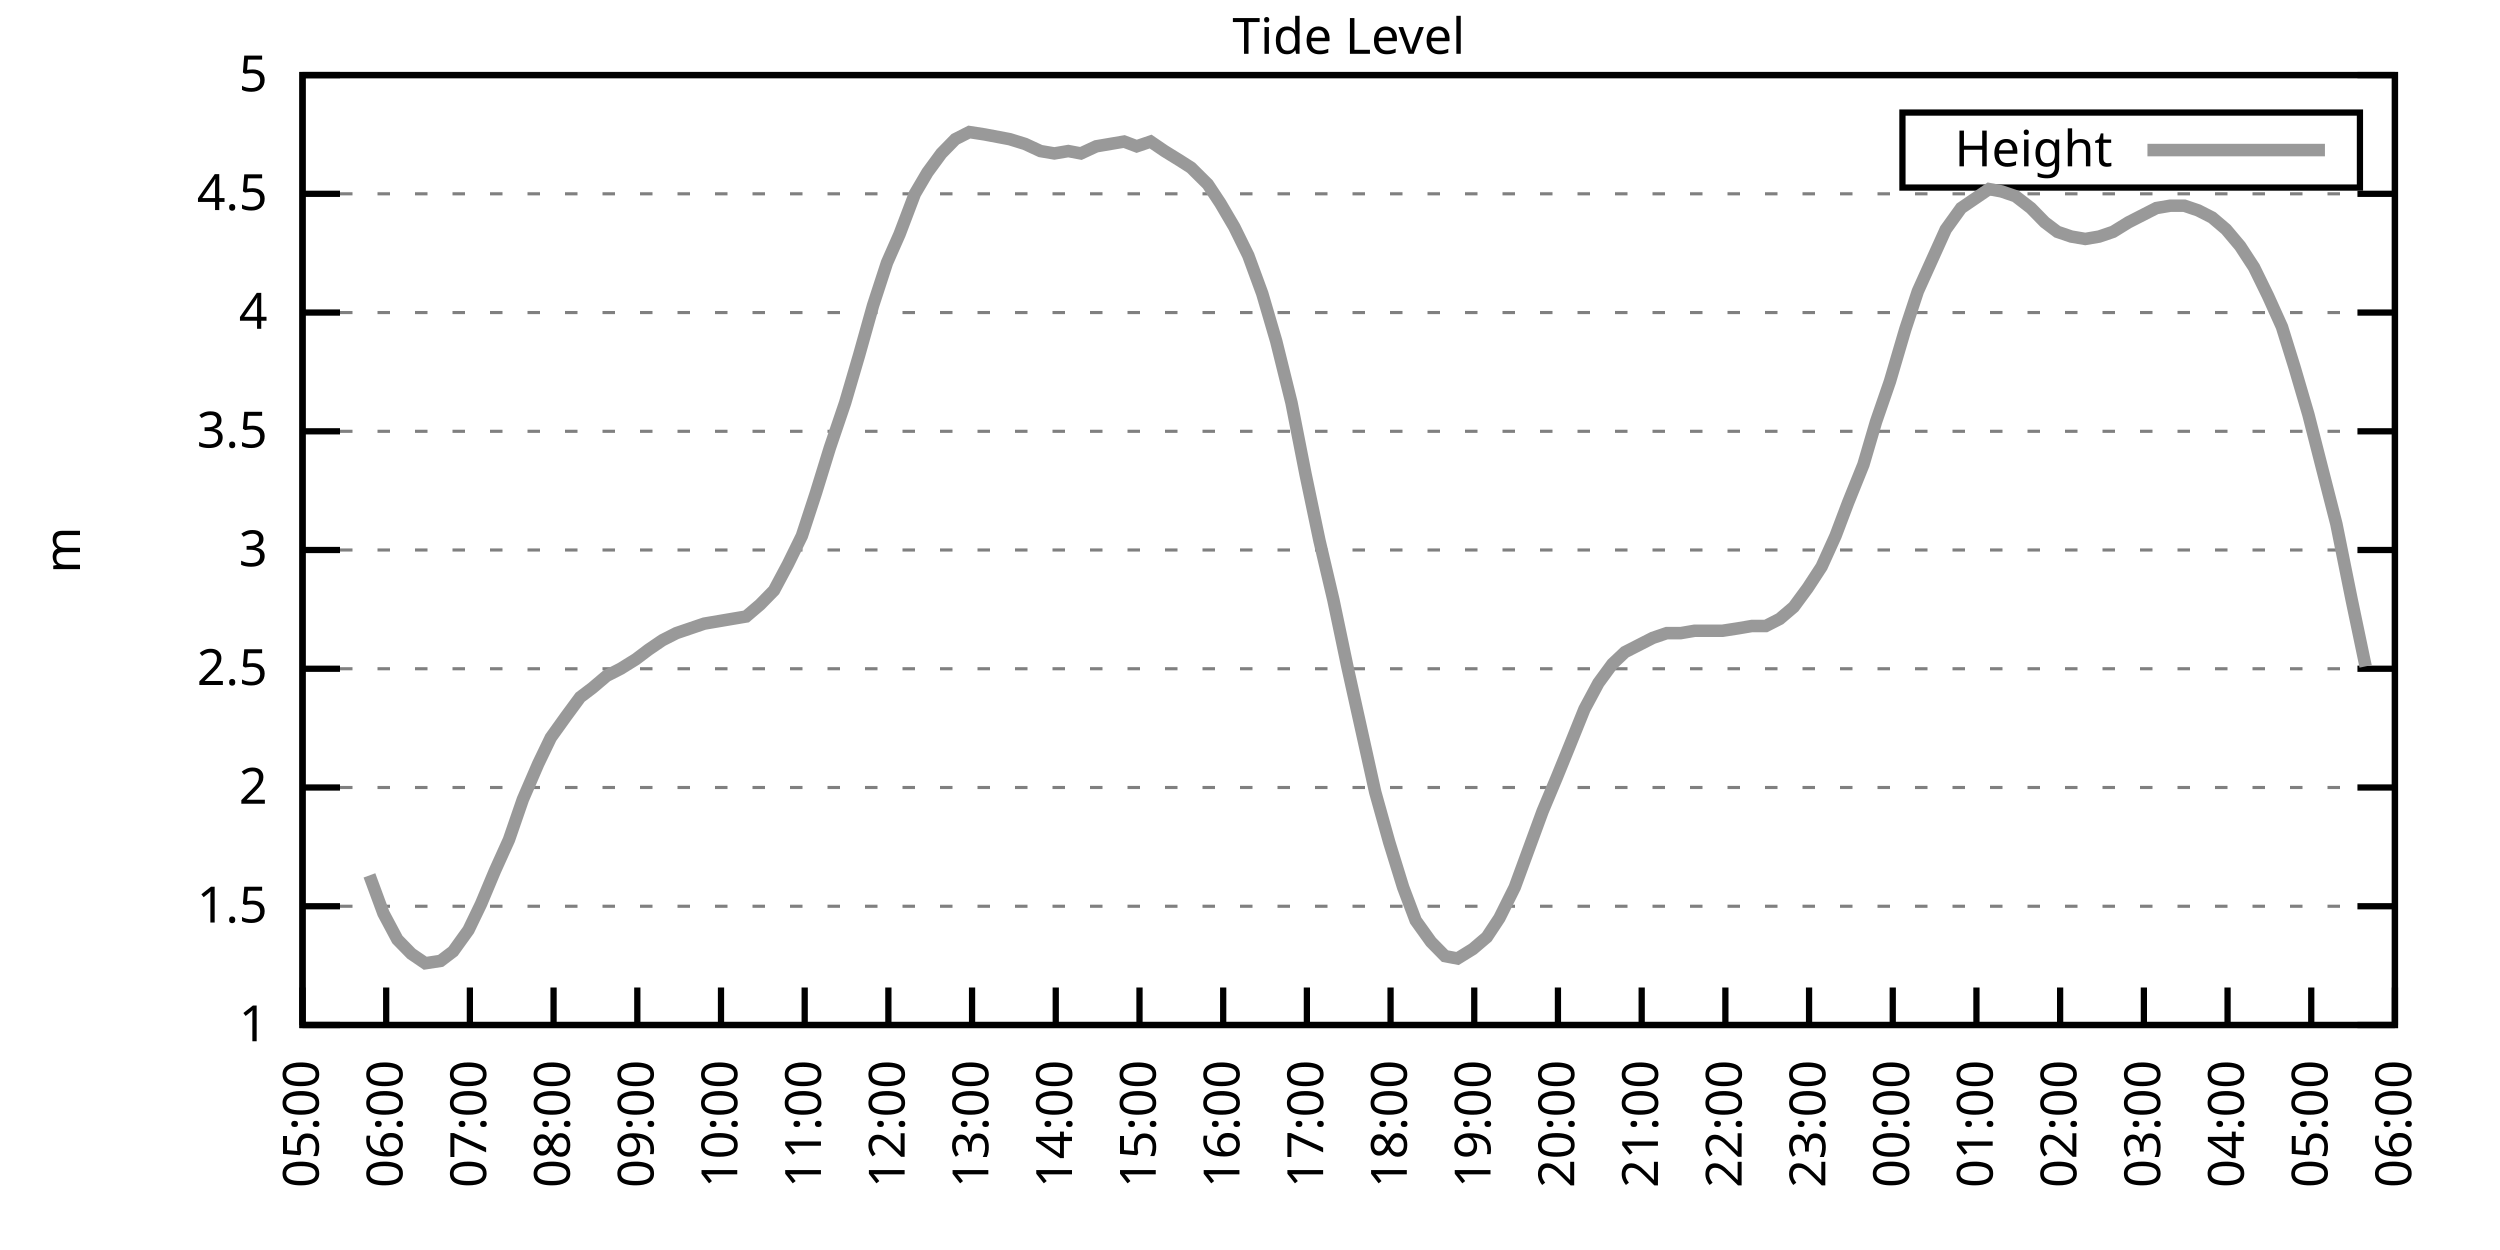
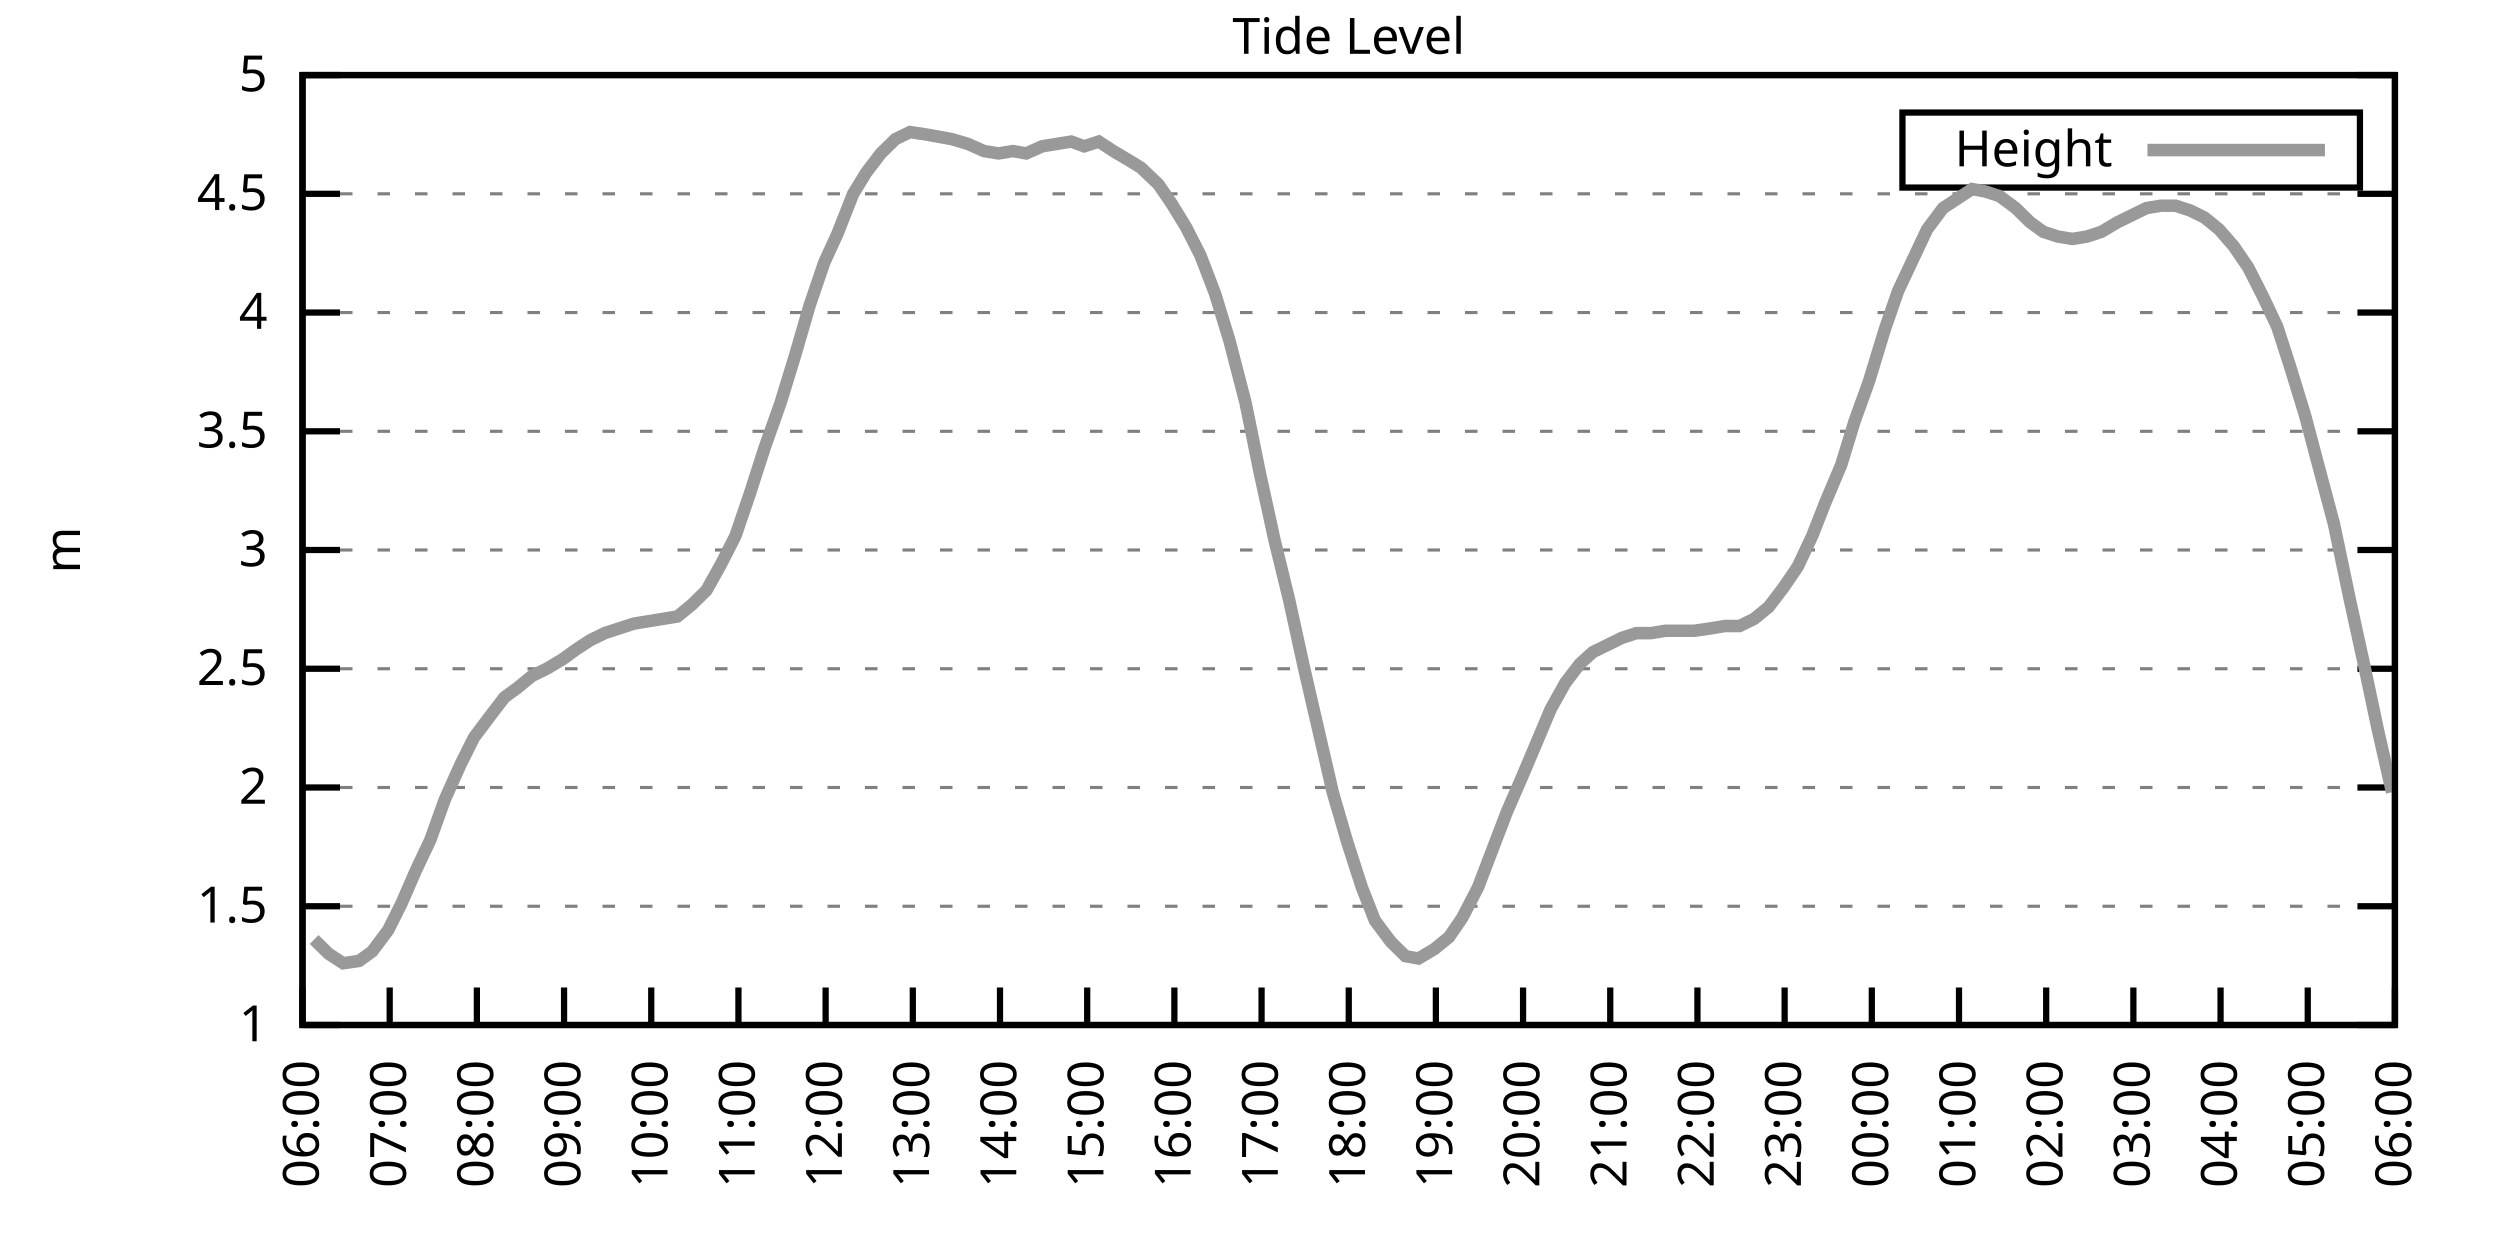
<svg xmlns="http://www.w3.org/2000/svg" xmlns:xlink="http://www.w3.org/1999/xlink" width="400" height="200" viewBox="0 0 400 200">
  <g id="gnuplot_canvas">
    <rect x="0" y="0" width="400" height="200" fill="none" />
    <defs>
      <circle id="gpDot" r="0.5" stroke-width="0.5" stroke="currentColor" />
      <path id="gpPt0" stroke-width="0.333" stroke="currentColor" d="M-1,0 h2 M0,-1 v2" />
      <path id="gpPt1" stroke-width="0.333" stroke="currentColor" d="M-1,-1 L1,1 M1,-1 L-1,1" />
      <path id="gpPt2" stroke-width="0.333" stroke="currentColor" d="M-1,0 L1,0 M0,-1 L0,1 M-1,-1 L1,1 M-1,1 L1,-1" />
      <rect id="gpPt3" stroke-width="0.333" stroke="currentColor" x="-1" y="-1" width="2" height="2" />
      <rect id="gpPt4" stroke-width="0.333" stroke="currentColor" fill="currentColor" x="-1" y="-1" width="2" height="2" />
      <circle id="gpPt5" stroke-width="0.333" stroke="currentColor" cx="0" cy="0" r="1" />
      <use xlink:href="#gpPt5" id="gpPt6" fill="currentColor" stroke="none" />
      <path id="gpPt7" stroke-width="0.333" stroke="currentColor" d="M0,-1.33 L-1.33,0.67 L1.33,0.67 z" />
      <use xlink:href="#gpPt7" id="gpPt8" fill="currentColor" stroke="none" />
      <use xlink:href="#gpPt7" id="gpPt9" stroke="currentColor" transform="rotate(180)" />
      <use xlink:href="#gpPt9" id="gpPt10" fill="currentColor" stroke="none" />
      <use xlink:href="#gpPt3" id="gpPt11" stroke="currentColor" transform="rotate(45)" />
      <use xlink:href="#gpPt11" id="gpPt12" fill="currentColor" stroke="none" />
      <path id="gpPt13" stroke-width="0.333" stroke="currentColor" d="M0,1.330 L1.265,0.411 L0.782,-1.067 L-0.782,-1.076 L-1.265,0.411 z" />
      <use xlink:href="#gpPt13" id="gpPt14" fill="currentColor" stroke="none" />
      <filter id="textbox" filterUnits="objectBoundingBox" x="0" y="0" height="1" width="1">
        <feFlood flood-color="white" flood-opacity="1" result="bgnd" />
        <feComposite in="SourceGraphic" in2="bgnd" operator="atop" />
      </filter>
      <filter id="greybox" filterUnits="objectBoundingBox" x="0" y="0" height="1" width="1">
        <feFlood flood-color="lightgrey" flood-opacity="1" result="grey" />
        <feComposite in="SourceGraphic" in2="grey" operator="atop" />
      </filter>
    </defs>
    <g fill="none" color="white" stroke="currentColor" stroke-width="1.00" stroke-linecap="butt" stroke-linejoin="miter">
</g>
    <g fill="none" color="black" stroke="currentColor" stroke-width="1.00" stroke-linecap="butt" stroke-linejoin="miter">
      <g stroke="none" shape-rendering="crispEdges">
        <polygon fill="rgb(255, 255, 255)" points="48.40,164.00 383.18,164.00 383.18,12.02 48.40,12.02 " />
      </g>
    </g>
    <g fill="none" color="black" stroke="currentColor" stroke-width="1.00" stroke-linecap="butt" stroke-linejoin="miter">
</g>
    <g fill="none" color="black" stroke="black" stroke-width="0.50" stroke-linecap="butt" stroke-linejoin="miter">
</g>
    <g fill="none" color="gray" stroke="currentColor" stroke-width="0.50" stroke-linecap="butt" stroke-linejoin="miter">
      <path stroke="gray" stroke-dasharray="2,4" class="gridline" d="M48.40,164.00 L383.19,164.00  " />
    </g>
    <g fill="none" color="gray" stroke="gray" stroke-width="1.00" stroke-linecap="butt" stroke-linejoin="miter">
</g>
    <g fill="none" color="black" stroke="currentColor" stroke-width="1.00" stroke-linecap="butt" stroke-linejoin="miter">
      <path stroke="black" d="M48.40,164.00 L54.40,164.00 M383.19,164.00 L377.19,164.00  " />
      <g transform="translate(42.80,166.60)" stroke="none" fill="black" font-family="Sans" font-size="8.00" text-anchor="end">
        <text>
          <tspan font-family="Sans"> 1</tspan>
        </text>
      </g>
    </g>
    <g fill="none" color="black" stroke="currentColor" stroke-width="1.00" stroke-linecap="butt" stroke-linejoin="miter">
</g>
    <g fill="none" color="black" stroke="black" stroke-width="0.50" stroke-linecap="butt" stroke-linejoin="miter">
</g>
    <g fill="none" color="gray" stroke="currentColor" stroke-width="0.50" stroke-linecap="butt" stroke-linejoin="miter">
      <path stroke="gray" stroke-dasharray="2,4" class="gridline" d="M48.40,145.00 L383.19,145.00  " />
    </g>
    <g fill="none" color="gray" stroke="gray" stroke-width="1.00" stroke-linecap="butt" stroke-linejoin="miter">
</g>
    <g fill="none" color="black" stroke="currentColor" stroke-width="1.00" stroke-linecap="butt" stroke-linejoin="miter">
      <path stroke="black" d="M48.40,145.00 L54.40,145.00 M383.19,145.00 L377.19,145.00  " />
      <g transform="translate(42.80,147.60)" stroke="none" fill="black" font-family="Sans" font-size="8.00" text-anchor="end">
        <text>
          <tspan font-family="Sans"> 1.5</tspan>
        </text>
      </g>
    </g>
    <g fill="none" color="black" stroke="currentColor" stroke-width="1.00" stroke-linecap="butt" stroke-linejoin="miter">
</g>
    <g fill="none" color="black" stroke="black" stroke-width="0.50" stroke-linecap="butt" stroke-linejoin="miter">
</g>
    <g fill="none" color="gray" stroke="currentColor" stroke-width="0.50" stroke-linecap="butt" stroke-linejoin="miter">
      <path stroke="gray" stroke-dasharray="2,4" class="gridline" d="M48.40,126.00 L383.19,126.00  " />
    </g>
    <g fill="none" color="gray" stroke="gray" stroke-width="1.00" stroke-linecap="butt" stroke-linejoin="miter">
</g>
    <g fill="none" color="black" stroke="currentColor" stroke-width="1.00" stroke-linecap="butt" stroke-linejoin="miter">
      <path stroke="black" d="M48.40,126.00 L54.40,126.00 M383.19,126.00 L377.19,126.00  " />
      <g transform="translate(42.80,128.60)" stroke="none" fill="black" font-family="Sans" font-size="8.00" text-anchor="end">
        <text>
          <tspan font-family="Sans"> 2</tspan>
        </text>
      </g>
    </g>
    <g fill="none" color="black" stroke="currentColor" stroke-width="1.00" stroke-linecap="butt" stroke-linejoin="miter">
</g>
    <g fill="none" color="black" stroke="black" stroke-width="0.50" stroke-linecap="butt" stroke-linejoin="miter">
</g>
    <g fill="none" color="gray" stroke="currentColor" stroke-width="0.50" stroke-linecap="butt" stroke-linejoin="miter">
      <path stroke="gray" stroke-dasharray="2,4" class="gridline" d="M48.40,107.00 L383.19,107.00  " />
    </g>
    <g fill="none" color="gray" stroke="gray" stroke-width="1.00" stroke-linecap="butt" stroke-linejoin="miter">
</g>
    <g fill="none" color="black" stroke="currentColor" stroke-width="1.00" stroke-linecap="butt" stroke-linejoin="miter">
      <path stroke="black" d="M48.40,107.00 L54.40,107.00 M383.19,107.00 L377.19,107.00  " />
      <g transform="translate(42.80,109.60)" stroke="none" fill="black" font-family="Sans" font-size="8.00" text-anchor="end">
        <text>
          <tspan font-family="Sans"> 2.5</tspan>
        </text>
      </g>
    </g>
    <g fill="none" color="black" stroke="currentColor" stroke-width="1.00" stroke-linecap="butt" stroke-linejoin="miter">
</g>
    <g fill="none" color="black" stroke="black" stroke-width="0.50" stroke-linecap="butt" stroke-linejoin="miter">
</g>
    <g fill="none" color="gray" stroke="currentColor" stroke-width="0.50" stroke-linecap="butt" stroke-linejoin="miter">
      <path stroke="gray" stroke-dasharray="2,4" class="gridline" d="M48.40,88.00 L383.19,88.00  " />
    </g>
    <g fill="none" color="gray" stroke="gray" stroke-width="1.00" stroke-linecap="butt" stroke-linejoin="miter">
</g>
    <g fill="none" color="black" stroke="currentColor" stroke-width="1.00" stroke-linecap="butt" stroke-linejoin="miter">
      <path stroke="black" d="M48.40,88.00 L54.40,88.00 M383.19,88.00 L377.19,88.00  " />
      <g transform="translate(42.80,90.60)" stroke="none" fill="black" font-family="Sans" font-size="8.00" text-anchor="end">
        <text>
          <tspan font-family="Sans"> 3</tspan>
        </text>
      </g>
    </g>
    <g fill="none" color="black" stroke="currentColor" stroke-width="1.00" stroke-linecap="butt" stroke-linejoin="miter">
</g>
    <g fill="none" color="black" stroke="black" stroke-width="0.50" stroke-linecap="butt" stroke-linejoin="miter">
</g>
    <g fill="none" color="gray" stroke="currentColor" stroke-width="0.50" stroke-linecap="butt" stroke-linejoin="miter">
      <path stroke="gray" stroke-dasharray="2,4" class="gridline" d="M48.40,69.01 L383.19,69.01  " />
    </g>
    <g fill="none" color="gray" stroke="gray" stroke-width="1.00" stroke-linecap="butt" stroke-linejoin="miter">
</g>
    <g fill="none" color="black" stroke="currentColor" stroke-width="1.00" stroke-linecap="butt" stroke-linejoin="miter">
      <path stroke="black" d="M48.40,69.01 L54.40,69.01 M383.19,69.01 L377.19,69.01  " />
      <g transform="translate(42.80,71.61)" stroke="none" fill="black" font-family="Sans" font-size="8.00" text-anchor="end">
        <text>
          <tspan font-family="Sans"> 3.5</tspan>
        </text>
      </g>
    </g>
    <g fill="none" color="black" stroke="currentColor" stroke-width="1.00" stroke-linecap="butt" stroke-linejoin="miter">
</g>
    <g fill="none" color="black" stroke="black" stroke-width="0.50" stroke-linecap="butt" stroke-linejoin="miter">
</g>
    <g fill="none" color="gray" stroke="currentColor" stroke-width="0.50" stroke-linecap="butt" stroke-linejoin="miter">
      <path stroke="gray" stroke-dasharray="2,4" class="gridline" d="M48.40,50.01 L383.19,50.01  " />
    </g>
    <g fill="none" color="gray" stroke="gray" stroke-width="1.00" stroke-linecap="butt" stroke-linejoin="miter">
</g>
    <g fill="none" color="black" stroke="currentColor" stroke-width="1.00" stroke-linecap="butt" stroke-linejoin="miter">
      <path stroke="black" d="M48.40,50.01 L54.40,50.01 M383.19,50.01 L377.19,50.01  " />
      <g transform="translate(42.80,52.61)" stroke="none" fill="black" font-family="Sans" font-size="8.00" text-anchor="end">
        <text>
          <tspan font-family="Sans"> 4</tspan>
        </text>
      </g>
    </g>
    <g fill="none" color="black" stroke="currentColor" stroke-width="1.00" stroke-linecap="butt" stroke-linejoin="miter">
</g>
    <g fill="none" color="black" stroke="black" stroke-width="0.50" stroke-linecap="butt" stroke-linejoin="miter">
</g>
    <g fill="none" color="gray" stroke="currentColor" stroke-width="0.50" stroke-linecap="butt" stroke-linejoin="miter">
      <path stroke="gray" stroke-dasharray="2,4" class="gridline" d="M48.40,31.01 L383.19,31.01  " />
    </g>
    <g fill="none" color="gray" stroke="gray" stroke-width="1.00" stroke-linecap="butt" stroke-linejoin="miter">
</g>
    <g fill="none" color="black" stroke="currentColor" stroke-width="1.00" stroke-linecap="butt" stroke-linejoin="miter">
      <path stroke="black" d="M48.40,31.01 L54.40,31.01 M383.19,31.01 L377.19,31.01  " />
      <g transform="translate(42.80,33.61)" stroke="none" fill="black" font-family="Sans" font-size="8.00" text-anchor="end">
        <text>
          <tspan font-family="Sans"> 4.5</tspan>
        </text>
      </g>
    </g>
    <g fill="none" color="black" stroke="currentColor" stroke-width="1.00" stroke-linecap="butt" stroke-linejoin="miter">
</g>
    <g fill="none" color="black" stroke="black" stroke-width="0.50" stroke-linecap="butt" stroke-linejoin="miter">
</g>
    <g fill="none" color="gray" stroke="currentColor" stroke-width="0.50" stroke-linecap="butt" stroke-linejoin="miter">
      <path stroke="gray" stroke-dasharray="2,4" class="gridline" d="M48.40,12.01 L383.19,12.01  " />
    </g>
    <g fill="none" color="gray" stroke="gray" stroke-width="1.00" stroke-linecap="butt" stroke-linejoin="miter">
</g>
    <g fill="none" color="black" stroke="currentColor" stroke-width="1.00" stroke-linecap="butt" stroke-linejoin="miter">
      <path stroke="black" d="M48.40,12.01 L54.40,12.01 M383.19,12.01 L377.19,12.01  " />
      <g transform="translate(42.80,14.61)" stroke="none" fill="black" font-family="Sans" font-size="8.00" text-anchor="end">
        <text>
          <tspan font-family="Sans"> 5</tspan>
        </text>
      </g>
    </g>
    <g fill="none" color="black" stroke="currentColor" stroke-width="1.00" stroke-linecap="butt" stroke-linejoin="miter">
      <path stroke="black" d="M48.40,164.00 L48.40,158.00  " />
      <g transform="translate(51.00,169.60) rotate(270.00)" stroke="none" fill="black" font-family="Sans" font-size="8.00" text-anchor="end">
        <text>
-           <tspan font-family="Sans">05:00</tspan>
-         </text>
-       </g>
-     </g>
-     <g fill="none" color="black" stroke="currentColor" stroke-width="1.00" stroke-linecap="butt" stroke-linejoin="miter">
-       <path stroke="black" d="M61.79,164.00 L61.79,158.00  " />
-       <g transform="translate(64.39,169.60) rotate(270.00)" stroke="none" fill="black" font-family="Sans" font-size="8.00" text-anchor="end">
-         <text>
          <tspan font-family="Sans">06:00</tspan>
        </text>
      </g>
    </g>
    <g fill="none" color="black" stroke="currentColor" stroke-width="1.00" stroke-linecap="butt" stroke-linejoin="miter">
-       <path stroke="black" d="M75.18,164.00 L75.18,158.00  " />
-       <g transform="translate(77.78,169.60) rotate(270.00)" stroke="none" fill="black" font-family="Sans" font-size="8.00" text-anchor="end">
+       <path stroke="black" d="M62.35,164.00 L62.35,158.00  " />
+       <g transform="translate(64.95,169.60) rotate(270.00)" stroke="none" fill="black" font-family="Sans" font-size="8.00" text-anchor="end">
        <text>
          <tspan font-family="Sans">07:00</tspan>
        </text>
      </g>
    </g>
    <g fill="none" color="black" stroke="currentColor" stroke-width="1.00" stroke-linecap="butt" stroke-linejoin="miter">
-       <path stroke="black" d="M88.57,164.00 L88.57,158.00  " />
-       <g transform="translate(91.17,169.60) rotate(270.00)" stroke="none" fill="black" font-family="Sans" font-size="8.00" text-anchor="end">
+       <path stroke="black" d="M76.30,164.00 L76.30,158.00  " />
+       <g transform="translate(78.90,169.60) rotate(270.00)" stroke="none" fill="black" font-family="Sans" font-size="8.00" text-anchor="end">
        <text>
          <tspan font-family="Sans">08:00</tspan>
        </text>
      </g>
    </g>
    <g fill="none" color="black" stroke="currentColor" stroke-width="1.00" stroke-linecap="butt" stroke-linejoin="miter">
-       <path stroke="black" d="M101.97,164.00 L101.97,158.00  " />
-       <g transform="translate(104.57,169.60) rotate(270.00)" stroke="none" fill="black" font-family="Sans" font-size="8.00" text-anchor="end">
+       <path stroke="black" d="M90.25,164.00 L90.25,158.00  " />
+       <g transform="translate(92.85,169.60) rotate(270.00)" stroke="none" fill="black" font-family="Sans" font-size="8.00" text-anchor="end">
        <text>
          <tspan font-family="Sans">09:00</tspan>
        </text>
      </g>
    </g>
    <g fill="none" color="black" stroke="currentColor" stroke-width="1.00" stroke-linecap="butt" stroke-linejoin="miter">
-       <path stroke="black" d="M115.36,164.00 L115.36,158.00  " />
-       <g transform="translate(117.96,169.60) rotate(270.00)" stroke="none" fill="black" font-family="Sans" font-size="8.00" text-anchor="end">
+       <path stroke="black" d="M104.20,164.00 L104.20,158.00  " />
+       <g transform="translate(106.80,169.60) rotate(270.00)" stroke="none" fill="black" font-family="Sans" font-size="8.00" text-anchor="end">
        <text>
          <tspan font-family="Sans">10:00</tspan>
        </text>
      </g>
    </g>
    <g fill="none" color="black" stroke="currentColor" stroke-width="1.00" stroke-linecap="butt" stroke-linejoin="miter">
-       <path stroke="black" d="M128.75,164.00 L128.75,158.00  " />
-       <g transform="translate(131.35,169.60) rotate(270.00)" stroke="none" fill="black" font-family="Sans" font-size="8.00" text-anchor="end">
+       <path stroke="black" d="M118.15,164.00 L118.15,158.00  " />
+       <g transform="translate(120.75,169.60) rotate(270.00)" stroke="none" fill="black" font-family="Sans" font-size="8.00" text-anchor="end">
        <text>
          <tspan font-family="Sans">11:00</tspan>
        </text>
      </g>
    </g>
    <g fill="none" color="black" stroke="currentColor" stroke-width="1.00" stroke-linecap="butt" stroke-linejoin="miter">
-       <path stroke="black" d="M142.14,164.00 L142.14,158.00  " />
-       <g transform="translate(144.74,169.60) rotate(270.00)" stroke="none" fill="black" font-family="Sans" font-size="8.00" text-anchor="end">
+       <path stroke="black" d="M132.10,164.00 L132.10,158.00  " />
+       <g transform="translate(134.70,169.60) rotate(270.00)" stroke="none" fill="black" font-family="Sans" font-size="8.00" text-anchor="end">
        <text>
          <tspan font-family="Sans">12:00</tspan>
        </text>
      </g>
    </g>
    <g fill="none" color="black" stroke="currentColor" stroke-width="1.00" stroke-linecap="butt" stroke-linejoin="miter">
-       <path stroke="black" d="M155.53,164.00 L155.53,158.00  " />
-       <g transform="translate(158.13,169.60) rotate(270.00)" stroke="none" fill="black" font-family="Sans" font-size="8.00" text-anchor="end">
+       <path stroke="black" d="M146.05,164.00 L146.05,158.00  " />
+       <g transform="translate(148.65,169.60) rotate(270.00)" stroke="none" fill="black" font-family="Sans" font-size="8.00" text-anchor="end">
        <text>
          <tspan font-family="Sans">13:00</tspan>
        </text>
      </g>
    </g>
    <g fill="none" color="black" stroke="currentColor" stroke-width="1.00" stroke-linecap="butt" stroke-linejoin="miter">
-       <path stroke="black" d="M168.92,164.00 L168.92,158.00  " />
-       <g transform="translate(171.52,169.60) rotate(270.00)" stroke="none" fill="black" font-family="Sans" font-size="8.00" text-anchor="end">
+       <path stroke="black" d="M160.00,164.00 L160.00,158.00  " />
+       <g transform="translate(162.60,169.60) rotate(270.00)" stroke="none" fill="black" font-family="Sans" font-size="8.00" text-anchor="end">
        <text>
          <tspan font-family="Sans">14:00</tspan>
        </text>
      </g>
    </g>
    <g fill="none" color="black" stroke="currentColor" stroke-width="1.00" stroke-linecap="butt" stroke-linejoin="miter">
-       <path stroke="black" d="M182.32,164.00 L182.32,158.00  " />
-       <g transform="translate(184.92,169.60) rotate(270.00)" stroke="none" fill="black" font-family="Sans" font-size="8.00" text-anchor="end">
+       <path stroke="black" d="M173.95,164.00 L173.95,158.00  " />
+       <g transform="translate(176.55,169.60) rotate(270.00)" stroke="none" fill="black" font-family="Sans" font-size="8.00" text-anchor="end">
        <text>
          <tspan font-family="Sans">15:00</tspan>
        </text>
      </g>
    </g>
    <g fill="none" color="black" stroke="currentColor" stroke-width="1.00" stroke-linecap="butt" stroke-linejoin="miter">
-       <path stroke="black" d="M195.71,164.00 L195.71,158.00  " />
-       <g transform="translate(198.31,169.60) rotate(270.00)" stroke="none" fill="black" font-family="Sans" font-size="8.00" text-anchor="end">
+       <path stroke="black" d="M187.90,164.00 L187.90,158.00  " />
+       <g transform="translate(190.50,169.60) rotate(270.00)" stroke="none" fill="black" font-family="Sans" font-size="8.00" text-anchor="end">
        <text>
          <tspan font-family="Sans">16:00</tspan>
        </text>
      </g>
    </g>
    <g fill="none" color="black" stroke="currentColor" stroke-width="1.00" stroke-linecap="butt" stroke-linejoin="miter">
-       <path stroke="black" d="M209.10,164.00 L209.10,158.00  " />
-       <g transform="translate(211.70,169.60) rotate(270.00)" stroke="none" fill="black" font-family="Sans" font-size="8.00" text-anchor="end">
+       <path stroke="black" d="M201.85,164.00 L201.85,158.00  " />
+       <g transform="translate(204.45,169.60) rotate(270.00)" stroke="none" fill="black" font-family="Sans" font-size="8.00" text-anchor="end">
        <text>
          <tspan font-family="Sans">17:00</tspan>
        </text>
      </g>
    </g>
    <g fill="none" color="black" stroke="currentColor" stroke-width="1.00" stroke-linecap="butt" stroke-linejoin="miter">
-       <path stroke="black" d="M222.49,164.00 L222.49,158.00  " />
-       <g transform="translate(225.09,169.60) rotate(270.00)" stroke="none" fill="black" font-family="Sans" font-size="8.00" text-anchor="end">
+       <path stroke="black" d="M215.80,164.00 L215.80,158.00  " />
+       <g transform="translate(218.40,169.60) rotate(270.00)" stroke="none" fill="black" font-family="Sans" font-size="8.00" text-anchor="end">
        <text>
          <tspan font-family="Sans">18:00</tspan>
        </text>
      </g>
    </g>
    <g fill="none" color="black" stroke="currentColor" stroke-width="1.00" stroke-linecap="butt" stroke-linejoin="miter">
-       <path stroke="black" d="M235.88,164.00 L235.88,158.00  " />
-       <g transform="translate(238.48,169.60) rotate(270.00)" stroke="none" fill="black" font-family="Sans" font-size="8.00" text-anchor="end">
+       <path stroke="black" d="M229.74,164.00 L229.74,158.00  " />
+       <g transform="translate(232.34,169.60) rotate(270.00)" stroke="none" fill="black" font-family="Sans" font-size="8.00" text-anchor="end">
        <text>
          <tspan font-family="Sans">19:00</tspan>
        </text>
      </g>
    </g>
    <g fill="none" color="black" stroke="currentColor" stroke-width="1.00" stroke-linecap="butt" stroke-linejoin="miter">
-       <path stroke="black" d="M249.27,164.00 L249.27,158.00  " />
-       <g transform="translate(251.87,169.60) rotate(270.00)" stroke="none" fill="black" font-family="Sans" font-size="8.00" text-anchor="end">
+       <path stroke="black" d="M243.69,164.00 L243.69,158.00  " />
+       <g transform="translate(246.29,169.60) rotate(270.00)" stroke="none" fill="black" font-family="Sans" font-size="8.00" text-anchor="end">
        <text>
          <tspan font-family="Sans">20:00</tspan>
        </text>
      </g>
    </g>
    <g fill="none" color="black" stroke="currentColor" stroke-width="1.00" stroke-linecap="butt" stroke-linejoin="miter">
-       <path stroke="black" d="M262.67,164.00 L262.67,158.00  " />
-       <g transform="translate(265.27,169.60) rotate(270.00)" stroke="none" fill="black" font-family="Sans" font-size="8.00" text-anchor="end">
+       <path stroke="black" d="M257.64,164.00 L257.64,158.00  " />
+       <g transform="translate(260.24,169.60) rotate(270.00)" stroke="none" fill="black" font-family="Sans" font-size="8.00" text-anchor="end">
        <text>
          <tspan font-family="Sans">21:00</tspan>
        </text>
      </g>
    </g>
    <g fill="none" color="black" stroke="currentColor" stroke-width="1.00" stroke-linecap="butt" stroke-linejoin="miter">
-       <path stroke="black" d="M276.06,164.00 L276.06,158.00  " />
-       <g transform="translate(278.66,169.60) rotate(270.00)" stroke="none" fill="black" font-family="Sans" font-size="8.00" text-anchor="end">
+       <path stroke="black" d="M271.59,164.00 L271.59,158.00  " />
+       <g transform="translate(274.19,169.60) rotate(270.00)" stroke="none" fill="black" font-family="Sans" font-size="8.00" text-anchor="end">
        <text>
          <tspan font-family="Sans">22:00</tspan>
        </text>
      </g>
    </g>
    <g fill="none" color="black" stroke="currentColor" stroke-width="1.00" stroke-linecap="butt" stroke-linejoin="miter">
-       <path stroke="black" d="M289.45,164.00 L289.45,158.00  " />
-       <g transform="translate(292.05,169.60) rotate(270.00)" stroke="none" fill="black" font-family="Sans" font-size="8.00" text-anchor="end">
+       <path stroke="black" d="M285.54,164.00 L285.54,158.00  " />
+       <g transform="translate(288.14,169.60) rotate(270.00)" stroke="none" fill="black" font-family="Sans" font-size="8.00" text-anchor="end">
        <text>
          <tspan font-family="Sans">23:00</tspan>
        </text>
      </g>
    </g>
    <g fill="none" color="black" stroke="currentColor" stroke-width="1.00" stroke-linecap="butt" stroke-linejoin="miter">
-       <path stroke="black" d="M302.84,164.00 L302.84,158.00  " />
-       <g transform="translate(305.44,169.60) rotate(270.00)" stroke="none" fill="black" font-family="Sans" font-size="8.00" text-anchor="end">
+       <path stroke="black" d="M299.49,164.00 L299.49,158.00  " />
+       <g transform="translate(302.09,169.60) rotate(270.00)" stroke="none" fill="black" font-family="Sans" font-size="8.00" text-anchor="end">
        <text>
          <tspan font-family="Sans">00:00</tspan>
        </text>
      </g>
    </g>
    <g fill="none" color="black" stroke="currentColor" stroke-width="1.00" stroke-linecap="butt" stroke-linejoin="miter">
-       <path stroke="black" d="M316.23,164.00 L316.23,158.00  " />
-       <g transform="translate(318.83,169.60) rotate(270.00)" stroke="none" fill="black" font-family="Sans" font-size="8.00" text-anchor="end">
+       <path stroke="black" d="M313.44,164.00 L313.44,158.00  " />
+       <g transform="translate(316.04,169.60) rotate(270.00)" stroke="none" fill="black" font-family="Sans" font-size="8.00" text-anchor="end">
        <text>
          <tspan font-family="Sans">01:00</tspan>
        </text>
      </g>
    </g>
    <g fill="none" color="black" stroke="currentColor" stroke-width="1.00" stroke-linecap="butt" stroke-linejoin="miter">
-       <path stroke="black" d="M329.62,164.00 L329.62,158.00  " />
-       <g transform="translate(332.22,169.60) rotate(270.00)" stroke="none" fill="black" font-family="Sans" font-size="8.00" text-anchor="end">
+       <path stroke="black" d="M327.39,164.00 L327.39,158.00  " />
+       <g transform="translate(329.99,169.60) rotate(270.00)" stroke="none" fill="black" font-family="Sans" font-size="8.00" text-anchor="end">
        <text>
          <tspan font-family="Sans">02:00</tspan>
        </text>
      </g>
    </g>
    <g fill="none" color="black" stroke="currentColor" stroke-width="1.00" stroke-linecap="butt" stroke-linejoin="miter">
-       <path stroke="black" d="M343.02,164.00 L343.02,158.00  " />
-       <g transform="translate(345.62,169.60) rotate(270.00)" stroke="none" fill="black" font-family="Sans" font-size="8.00" text-anchor="end">
+       <path stroke="black" d="M341.34,164.00 L341.34,158.00  " />
+       <g transform="translate(343.94,169.60) rotate(270.00)" stroke="none" fill="black" font-family="Sans" font-size="8.00" text-anchor="end">
        <text>
          <tspan font-family="Sans">03:00</tspan>
        </text>
      </g>
    </g>
    <g fill="none" color="black" stroke="currentColor" stroke-width="1.00" stroke-linecap="butt" stroke-linejoin="miter">
-       <path stroke="black" d="M356.41,164.00 L356.41,158.00  " />
-       <g transform="translate(359.01,169.60) rotate(270.00)" stroke="none" fill="black" font-family="Sans" font-size="8.00" text-anchor="end">
+       <path stroke="black" d="M355.29,164.00 L355.29,158.00  " />
+       <g transform="translate(357.89,169.60) rotate(270.00)" stroke="none" fill="black" font-family="Sans" font-size="8.00" text-anchor="end">
        <text>
          <tspan font-family="Sans">04:00</tspan>
        </text>
      </g>
    </g>
    <g fill="none" color="black" stroke="currentColor" stroke-width="1.00" stroke-linecap="butt" stroke-linejoin="miter">
-       <path stroke="black" d="M369.80,164.00 L369.80,158.00  " />
-       <g transform="translate(372.40,169.60) rotate(270.00)" stroke="none" fill="black" font-family="Sans" font-size="8.00" text-anchor="end">
+       <path stroke="black" d="M369.24,164.00 L369.24,158.00  " />
+       <g transform="translate(371.84,169.60) rotate(270.00)" stroke="none" fill="black" font-family="Sans" font-size="8.00" text-anchor="end">
        <text>
          <tspan font-family="Sans">05:00</tspan>
        </text>
      </g>
    </g>
    <g fill="none" color="black" stroke="currentColor" stroke-width="1.00" stroke-linecap="butt" stroke-linejoin="miter">
      <path stroke="black" d="M383.19,164.00 L383.19,158.00  " />
      <g transform="translate(385.79,169.60) rotate(270.00)" stroke="none" fill="black" font-family="Sans" font-size="8.00" text-anchor="end">
        <text>
          <tspan font-family="Sans">06:00</tspan>
        </text>
      </g>
    </g>
    <g fill="none" color="black" stroke="currentColor" stroke-width="1.00" stroke-linecap="butt" stroke-linejoin="miter">
</g>
    <g fill="none" color="black" stroke="currentColor" stroke-width="1.00" stroke-linecap="butt" stroke-linejoin="miter">
      <path stroke="black" d="M48.40,12.01 L48.40,164.00 L383.19,164.00 L383.19,12.01 L48.40,12.01 Z  " />
    </g>
    <g fill="none" color="black" stroke="currentColor" stroke-width="1.00" stroke-linecap="butt" stroke-linejoin="miter">
</g>
    <g fill="none" color="black" stroke="currentColor" stroke-width="1.00" stroke-linecap="butt" stroke-linejoin="miter">
      <path stroke="black" d="M304.39,30.01 L304.39,18.01 L377.59,18.01 L377.59,30.01 L304.39,30.01 Z  " />
    </g>
    <g id="Tide_level_plot_1">
      <g fill="none" color="white" stroke="black" stroke-width="2.00" stroke-linecap="butt" stroke-linejoin="miter">
</g>
      <g fill="none" color="black" stroke="currentColor" stroke-width="2.00" stroke-linecap="butt" stroke-linejoin="miter">
        <g transform="translate(337.99,26.61)" stroke="none" fill="black" font-family="Sans" font-size="8.00" text-anchor="end">
          <text>
            <tspan font-family="Sans">Height</tspan>
          </text>
        </g>
      </g>
      <g fill="none" color="black" stroke="currentColor" stroke-width="2.00" stroke-linecap="butt" stroke-linejoin="miter">
-         <path stroke="rgb(153, 153, 153)" d="M343.59,24.01 L371.99,24.01 M59.11,140.06 L61.35,146.14 L63.58,150.32 L65.81,152.60 L68.04,154.12 L70.50,153.74   L72.50,152.22 L74.96,148.80 L76.97,144.62 L79.20,139.30 L81.43,134.36 L83.66,127.90 L86.12,122.20 L88.13,118.02   L90.58,114.60 L92.82,111.56 L94.82,110.04 L97.06,108.14 L99.29,107.00 L101.74,105.48 L103.75,103.96 L105.98,102.44   L108.22,101.30 L110.45,100.54 L112.68,99.78 L114.91,99.40 L117.14,99.02 L119.38,98.64 L121.61,96.74 L123.84,94.46   L126.07,90.28 L128.30,85.73 L130.54,78.89 L132.77,71.67 L135.22,64.45 L137.45,56.85 L139.69,48.87 L141.92,42.03   L143.93,37.47 L146.38,31.01 L148.39,27.59 L150.62,24.55 L152.85,22.27 L155.09,21.13 L157.54,21.51 L159.55,21.89   L161.56,22.27 L164.01,23.03 L166.47,24.17 L168.70,24.55 L170.93,24.17 L172.94,24.55 L175.40,23.41 L177.63,23.03   L179.86,22.65 L181.87,23.41 L184.10,22.65 L186.33,24.17 L188.79,25.69 L190.57,26.83 L193.25,29.49 L195.26,32.53   L197.49,36.33 L199.73,40.89 L201.96,46.97 L204.19,54.57 L206.64,64.45 L208.88,75.85 L211.11,86.49 L213.34,95.98   L215.57,106.62 L220.04,126.76 L222.27,134.74 L224.50,141.96 L226.51,147.28 L228.96,150.70 L231.20,152.98 L233.20,153.36   L235.66,151.84 L237.89,149.94 L239.90,146.90 L242.36,141.96 L244.59,135.88 L246.82,129.80 L249.05,124.48 L251.06,119.54   L253.51,113.46 L255.75,109.28 L257.98,106.24 L259.99,104.34 L262.22,103.20 L264.45,102.06 L266.68,101.30 L268.92,101.30   L271.15,100.92 L273.38,100.92 L275.61,100.92 L278.07,100.54 L280.30,100.16 L282.53,100.16 L284.76,99.02 L286.99,97.12   L289.23,94.08 L291.46,90.66 L293.69,85.73 L295.70,80.41 L298.15,74.33 L300.16,67.49 L302.39,61.03 L304.85,52.67   L306.86,46.59 L309.09,41.65 L311.32,36.71 L313.78,33.29 L316.01,31.77 L318.24,30.25 L320.25,30.63 L322.48,31.39   L324.94,33.29 L327.17,35.57 L329.18,37.09 L331.41,37.85 L333.64,38.23 L335.87,37.85 L338.10,37.09 L340.56,35.57   L342.79,34.43 L345.02,33.29 L347.26,32.91 L349.49,32.91 L351.72,33.67 L353.95,34.81 L356.18,36.71 L358.42,39.37   L360.65,42.79 L362.88,47.35 L365.11,52.29 L367.12,58.75 L369.35,66.35 L371.58,75.09 L373.82,83.83 L376.27,95.98   L378.50,106.62  " />
+         <path stroke="rgb(153, 153, 153)" d="M343.59,24.01 L371.99,24.01 M50.26,150.32 L52.58,152.60 L54.91,154.12 L57.47,153.74 L59.56,152.22 L62.12,148.80   L64.21,144.62 L66.53,139.30 L68.86,134.36 L71.18,127.90 L73.74,122.20 L75.83,118.02 L78.39,114.60 L80.72,111.56   L82.81,110.04 L85.13,108.14 L87.46,107.00 L90.02,105.48 L92.11,103.96 L94.43,102.44 L96.76,101.30 L99.08,100.54   L101.41,99.78 L103.73,99.40 L106.06,99.02 L108.38,98.64 L110.71,96.74 L113.03,94.46 L115.36,90.28 L117.68,85.73   L120.01,78.89 L122.33,71.67 L124.89,64.45 L127.22,56.85 L129.54,48.87 L131.87,42.03 L133.96,37.47 L136.51,31.01   L138.61,27.59 L140.93,24.55 L143.26,22.27 L145.58,21.13 L148.14,21.51 L150.23,21.89 L152.32,22.27 L154.88,23.03   L157.44,24.17 L159.76,24.55 L162.09,24.17 L164.18,24.55 L166.74,23.41 L169.06,23.03 L171.39,22.65 L173.48,23.41   L175.81,22.65 L178.13,24.17 L180.69,25.69 L182.55,26.83 L185.34,29.49 L187.43,32.53 L189.76,36.33 L192.08,40.89   L194.41,46.97 L196.73,54.57 L199.29,64.45 L201.61,75.85 L203.94,86.49 L206.26,95.98 L208.59,106.62 L213.24,126.76   L215.56,134.74 L217.89,141.96 L219.98,147.28 L222.54,150.70 L224.86,152.98 L226.95,153.36 L229.51,151.84 L231.84,149.94   L233.93,146.90 L236.49,141.96 L238.81,135.88 L241.14,129.80 L243.46,124.48 L245.55,119.54 L248.11,113.46 L250.44,109.28   L252.76,106.24 L254.85,104.34 L257.18,103.20 L259.50,102.06 L261.83,101.30 L264.15,101.30 L266.48,100.92 L268.80,100.92   L271.13,100.92 L273.69,100.54 L276.01,100.16 L278.34,100.16 L280.66,99.02 L282.99,97.12 L285.31,94.08 L287.64,90.66   L289.96,85.73 L292.05,80.41 L294.61,74.33 L296.70,67.49 L299.03,61.03 L301.58,52.67 L303.68,46.59 L306.00,41.65   L308.33,36.71 L310.88,33.29 L313.21,31.77 L315.53,30.25 L317.63,30.63 L319.95,31.39 L322.51,33.29 L324.83,35.57   L326.93,37.09 L329.25,37.85 L331.58,38.23 L333.90,37.85 L336.23,37.09 L338.78,35.57 L341.11,34.43 L343.43,33.29   L345.76,32.91 L348.08,32.91 L350.41,33.67 L352.73,34.81 L355.06,36.71 L357.38,39.37 L359.71,42.79 L362.03,47.35   L364.36,52.29 L366.45,58.75 L368.78,66.35 L371.10,75.09 L373.43,83.83 L375.98,95.98 L378.31,106.62 L380.40,116.50   L382.73,126.76  " />
      </g>
    </g>
    <g fill="none" color="black" stroke="currentColor" stroke-width="2.00" stroke-linecap="butt" stroke-linejoin="miter">
</g>
    <g fill="none" color="black" stroke="black" stroke-width="1.00" stroke-linecap="butt" stroke-linejoin="miter">
</g>
    <g fill="none" color="black" stroke="currentColor" stroke-width="1.00" stroke-linecap="butt" stroke-linejoin="miter">
      <path stroke="black" d="M48.40,12.01 L48.40,164.00 L383.19,164.00 L383.19,12.01 L48.40,12.01 Z  " />
      <g transform="translate(12.80,88.01) rotate(270.00)" stroke="none" fill="black" font-family="Sans" font-size="8.00" text-anchor="middle">
        <text>
          <tspan font-family="Sans">m</tspan>
        </text>
      </g>
    </g>
    <g fill="none" color="black" stroke="currentColor" stroke-width="1.00" stroke-linecap="butt" stroke-linejoin="miter">
</g>
    <g fill="none" color="black" stroke="currentColor" stroke-width="1.00" stroke-linecap="butt" stroke-linejoin="miter">
      <g transform="translate(215.79,8.61)" stroke="none" fill="black" font-family="Sans" font-size="8.00" text-anchor="middle">
        <text>
          <tspan font-family="Sans">Tide Level</tspan>
        </text>
      </g>
    </g>
    <g fill="none" color="black" stroke="currentColor" stroke-width="1.00" stroke-linecap="butt" stroke-linejoin="miter">
</g>
  </g>
</svg>
